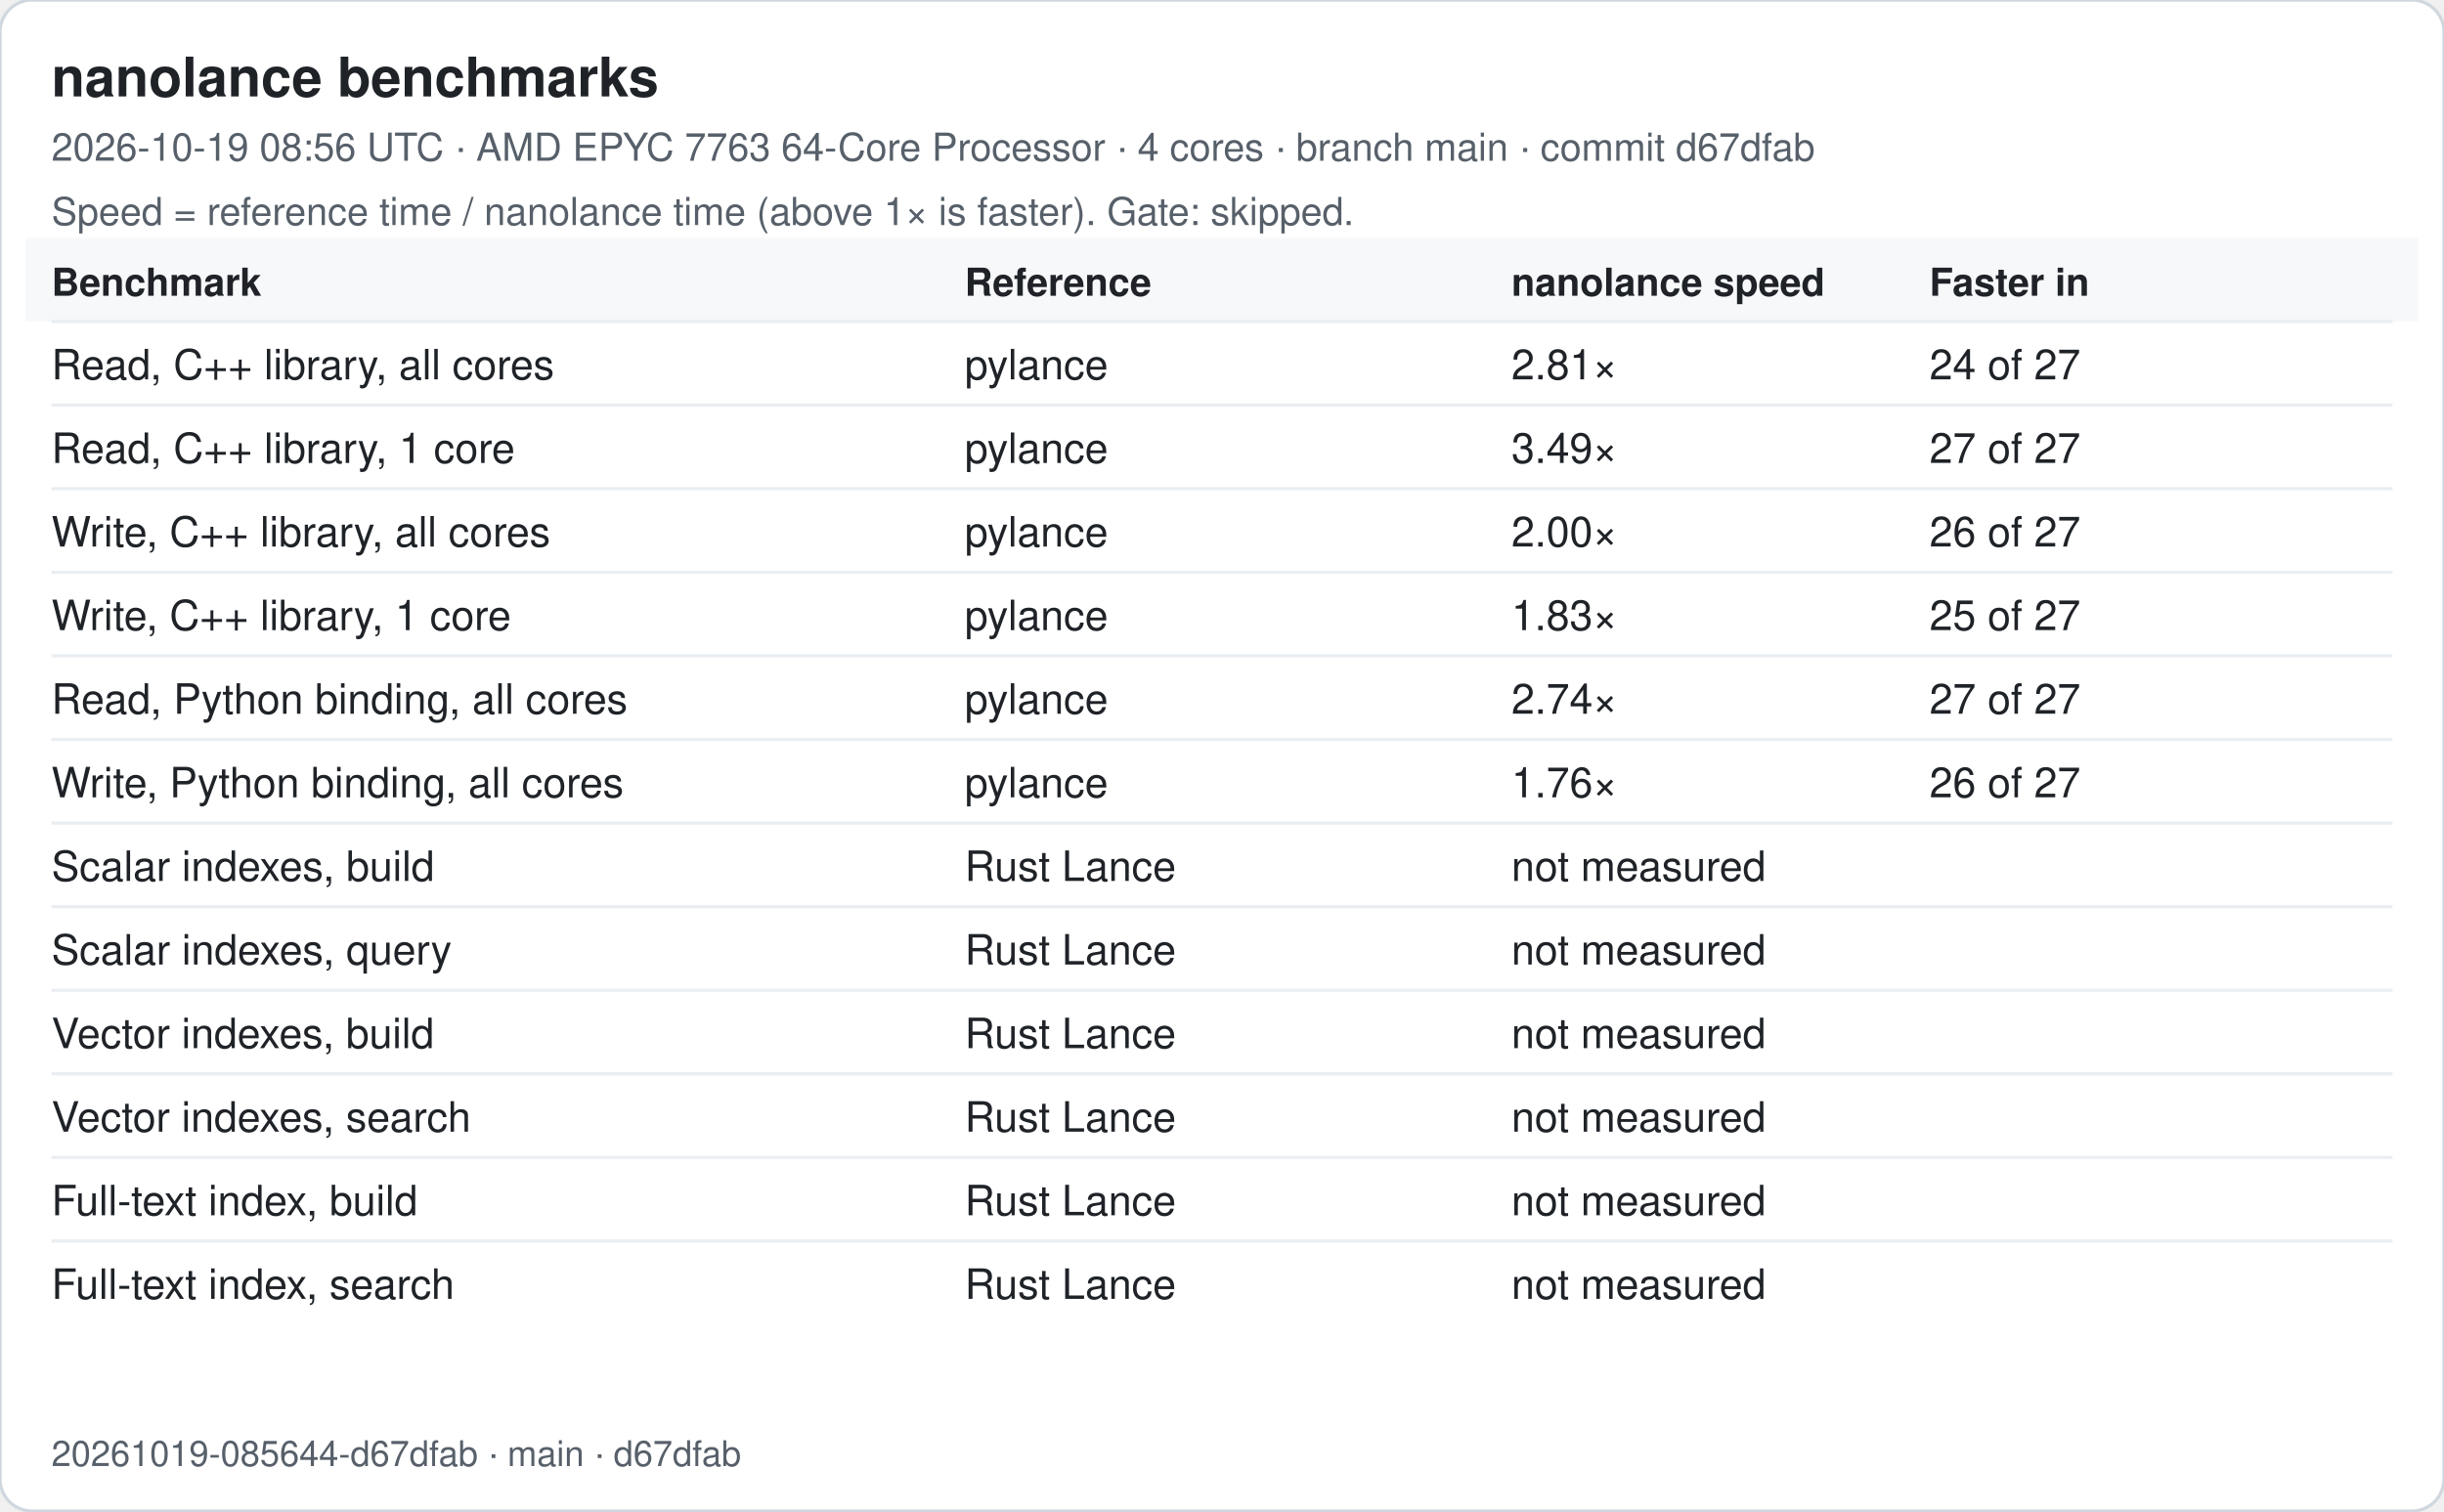
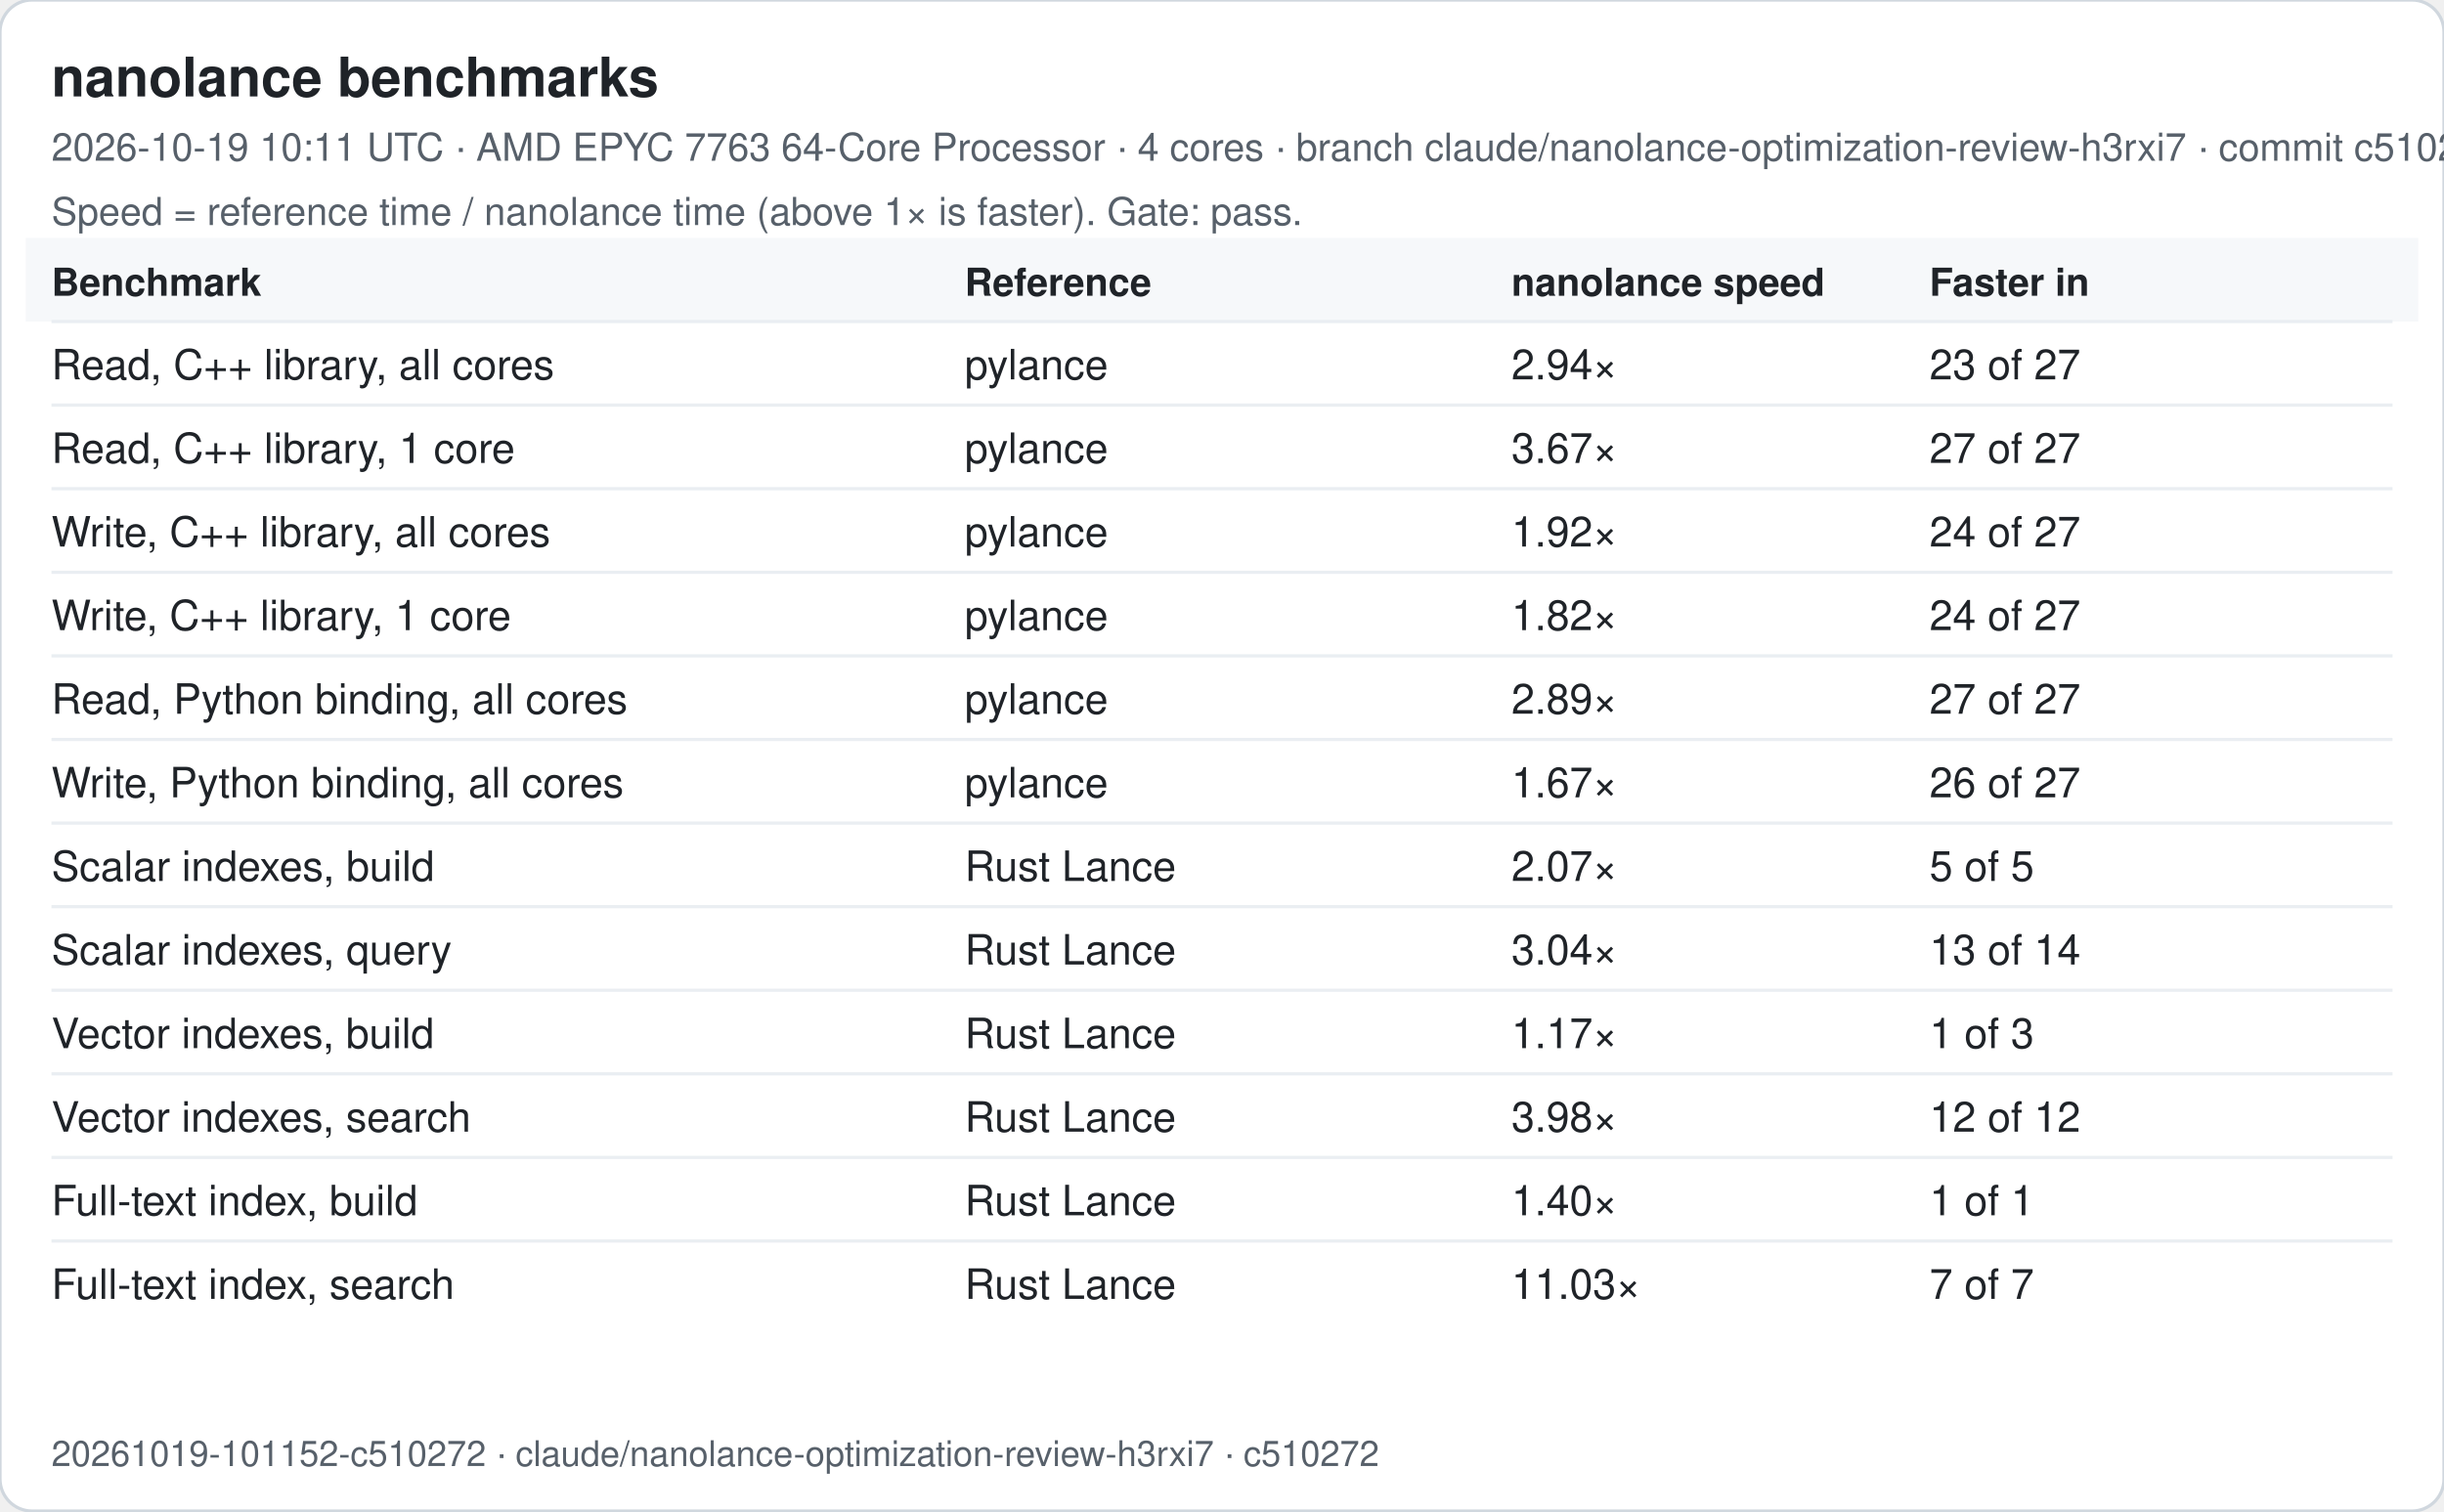
<svg xmlns="http://www.w3.org/2000/svg" width="760" height="470" viewBox="0 0 760 470" font-family="-apple-system, Segoe UI, Helvetica, Arial, sans-serif">
  <rect width="760" height="470" rx="10" fill="#ffffff" stroke="#d0d7de" />
  <text x="16" y="30" font-size="17" font-weight="600" fill="#1f2328">nanolance benchmarks</text>
-   <text x="16" y="50" font-size="12" fill="#57606a">2026-10-19 08:56 UTC · AMD EPYC 7763 64-Core Processor · 4 cores · branch main · commit d67dfab</text>
-   <text x="16" y="70" font-size="12" fill="#57606a">Speed = reference time / nanolance time (above 1× is faster). Gate: skipped.</text>
+   <text x="16" y="50" font-size="12" fill="#57606a">2026-10-19 10:11 UTC · AMD EPYC 7763 64-Core Processor · 4 cores · branch claude/nanolance-optimization-review-h3rxi7 · commit c510272</text>
+   <text x="16" y="70" font-size="12" fill="#57606a">Speed = reference time / nanolance time (above 1× is faster). Gate: pass.</text>
  <rect x="8" y="74" width="744" height="26" fill="#f6f8fa" />
  <text x="16" y="92" font-size="12" font-weight="600" fill="#1f2328">Benchmark</text>
  <text x="300" y="92" font-size="12" font-weight="600" fill="#1f2328">Reference</text>
  <text x="470" y="92" font-size="12" font-weight="600" fill="#1f2328">nanolance speed</text>
  <text x="600" y="92" font-size="12" font-weight="600" fill="#1f2328">Faster in</text>
  <line x1="16" x2="744" y1="100" y2="100" stroke="#eaeef2" />
  <text x="16" y="118" font-size="13" fill="#1f2328">Read, C++ library, all cores</text>
  <text x="300" y="118" font-size="13" fill="#1f2328">pylance</text>
-   <text x="470" y="118" font-size="13" fill="#1f2328">2.81×</text>
-   <text x="600" y="118" font-size="13" fill="#1f2328">24 of 27</text>
+   <text x="470" y="118" font-size="13" fill="#1f2328">2.94×</text>
+   <text x="600" y="118" font-size="13" fill="#1f2328">23 of 27</text>
  <line x1="16" x2="744" y1="126" y2="126" stroke="#eaeef2" />
  <text x="16" y="144" font-size="13" fill="#1f2328">Read, C++ library, 1 core</text>
  <text x="300" y="144" font-size="13" fill="#1f2328">pylance</text>
-   <text x="470" y="144" font-size="13" fill="#1f2328">3.49×</text>
+   <text x="470" y="144" font-size="13" fill="#1f2328">3.67×</text>
  <text x="600" y="144" font-size="13" fill="#1f2328">27 of 27</text>
  <line x1="16" x2="744" y1="152" y2="152" stroke="#eaeef2" />
  <text x="16" y="170" font-size="13" fill="#1f2328">Write, C++ library, all cores</text>
  <text x="300" y="170" font-size="13" fill="#1f2328">pylance</text>
-   <text x="470" y="170" font-size="13" fill="#1f2328">2.00×</text>
-   <text x="600" y="170" font-size="13" fill="#1f2328">26 of 27</text>
+   <text x="470" y="170" font-size="13" fill="#1f2328">1.92×</text>
+   <text x="600" y="170" font-size="13" fill="#1f2328">24 of 27</text>
  <line x1="16" x2="744" y1="178" y2="178" stroke="#eaeef2" />
  <text x="16" y="196" font-size="13" fill="#1f2328">Write, C++ library, 1 core</text>
  <text x="300" y="196" font-size="13" fill="#1f2328">pylance</text>
-   <text x="470" y="196" font-size="13" fill="#1f2328">1.83×</text>
-   <text x="600" y="196" font-size="13" fill="#1f2328">25 of 27</text>
+   <text x="470" y="196" font-size="13" fill="#1f2328">1.82×</text>
+   <text x="600" y="196" font-size="13" fill="#1f2328">24 of 27</text>
  <line x1="16" x2="744" y1="204" y2="204" stroke="#eaeef2" />
  <text x="16" y="222" font-size="13" fill="#1f2328">Read, Python binding, all cores</text>
  <text x="300" y="222" font-size="13" fill="#1f2328">pylance</text>
-   <text x="470" y="222" font-size="13" fill="#1f2328">2.74×</text>
+   <text x="470" y="222" font-size="13" fill="#1f2328">2.89×</text>
  <text x="600" y="222" font-size="13" fill="#1f2328">27 of 27</text>
  <line x1="16" x2="744" y1="230" y2="230" stroke="#eaeef2" />
  <text x="16" y="248" font-size="13" fill="#1f2328">Write, Python binding, all cores</text>
  <text x="300" y="248" font-size="13" fill="#1f2328">pylance</text>
-   <text x="470" y="248" font-size="13" fill="#1f2328">1.76×</text>
+   <text x="470" y="248" font-size="13" fill="#1f2328">1.67×</text>
  <text x="600" y="248" font-size="13" fill="#1f2328">26 of 27</text>
  <line x1="16" x2="744" y1="256" y2="256" stroke="#eaeef2" />
  <text x="16" y="274" font-size="13" fill="#1f2328">Scalar indexes, build</text>
  <text x="300" y="274" font-size="13" fill="#1f2328">Rust Lance</text>
-   <text x="470" y="274" font-size="13" fill="#1f2328">not measured</text>
-   <text x="600" y="274" font-size="13" fill="#1f2328" />
+   <text x="470" y="274" font-size="13" fill="#1f2328">2.07×</text>
+   <text x="600" y="274" font-size="13" fill="#1f2328">5 of 5</text>
  <line x1="16" x2="744" y1="282" y2="282" stroke="#eaeef2" />
  <text x="16" y="300" font-size="13" fill="#1f2328">Scalar indexes, query</text>
  <text x="300" y="300" font-size="13" fill="#1f2328">Rust Lance</text>
-   <text x="470" y="300" font-size="13" fill="#1f2328">not measured</text>
-   <text x="600" y="300" font-size="13" fill="#1f2328" />
+   <text x="470" y="300" font-size="13" fill="#1f2328">3.04×</text>
+   <text x="600" y="300" font-size="13" fill="#1f2328">13 of 14</text>
  <line x1="16" x2="744" y1="308" y2="308" stroke="#eaeef2" />
  <text x="16" y="326" font-size="13" fill="#1f2328">Vector indexes, build</text>
  <text x="300" y="326" font-size="13" fill="#1f2328">Rust Lance</text>
-   <text x="470" y="326" font-size="13" fill="#1f2328">not measured</text>
-   <text x="600" y="326" font-size="13" fill="#1f2328" />
+   <text x="470" y="326" font-size="13" fill="#1f2328">1.17×</text>
+   <text x="600" y="326" font-size="13" fill="#1f2328">1 of 3</text>
  <line x1="16" x2="744" y1="334" y2="334" stroke="#eaeef2" />
  <text x="16" y="352" font-size="13" fill="#1f2328">Vector indexes, search</text>
  <text x="300" y="352" font-size="13" fill="#1f2328">Rust Lance</text>
-   <text x="470" y="352" font-size="13" fill="#1f2328">not measured</text>
-   <text x="600" y="352" font-size="13" fill="#1f2328" />
+   <text x="470" y="352" font-size="13" fill="#1f2328">3.98×</text>
+   <text x="600" y="352" font-size="13" fill="#1f2328">12 of 12</text>
  <line x1="16" x2="744" y1="360" y2="360" stroke="#eaeef2" />
  <text x="16" y="378" font-size="13" fill="#1f2328">Full-text index, build</text>
  <text x="300" y="378" font-size="13" fill="#1f2328">Rust Lance</text>
-   <text x="470" y="378" font-size="13" fill="#1f2328">not measured</text>
-   <text x="600" y="378" font-size="13" fill="#1f2328" />
+   <text x="470" y="378" font-size="13" fill="#1f2328">1.40×</text>
+   <text x="600" y="378" font-size="13" fill="#1f2328">1 of 1</text>
  <line x1="16" x2="744" y1="386" y2="386" stroke="#eaeef2" />
  <text x="16" y="404" font-size="13" fill="#1f2328">Full-text index, search</text>
  <text x="300" y="404" font-size="13" fill="#1f2328">Rust Lance</text>
-   <text x="470" y="404" font-size="13" fill="#1f2328">not measured</text>
-   <text x="600" y="404" font-size="13" fill="#1f2328" />
-   <text x="16" y="456" font-size="11" fill="#57606a">20261019-085644-d67dfab · main · d67dfab</text>
+   <text x="470" y="404" font-size="13" fill="#1f2328">11.03×</text>
+   <text x="600" y="404" font-size="13" fill="#1f2328">7 of 7</text>
+   <text x="16" y="456" font-size="11" fill="#57606a">20261019-101152-c510272 · claude/nanolance-optimization-review-h3rxi7 · c510272</text>
</svg>
